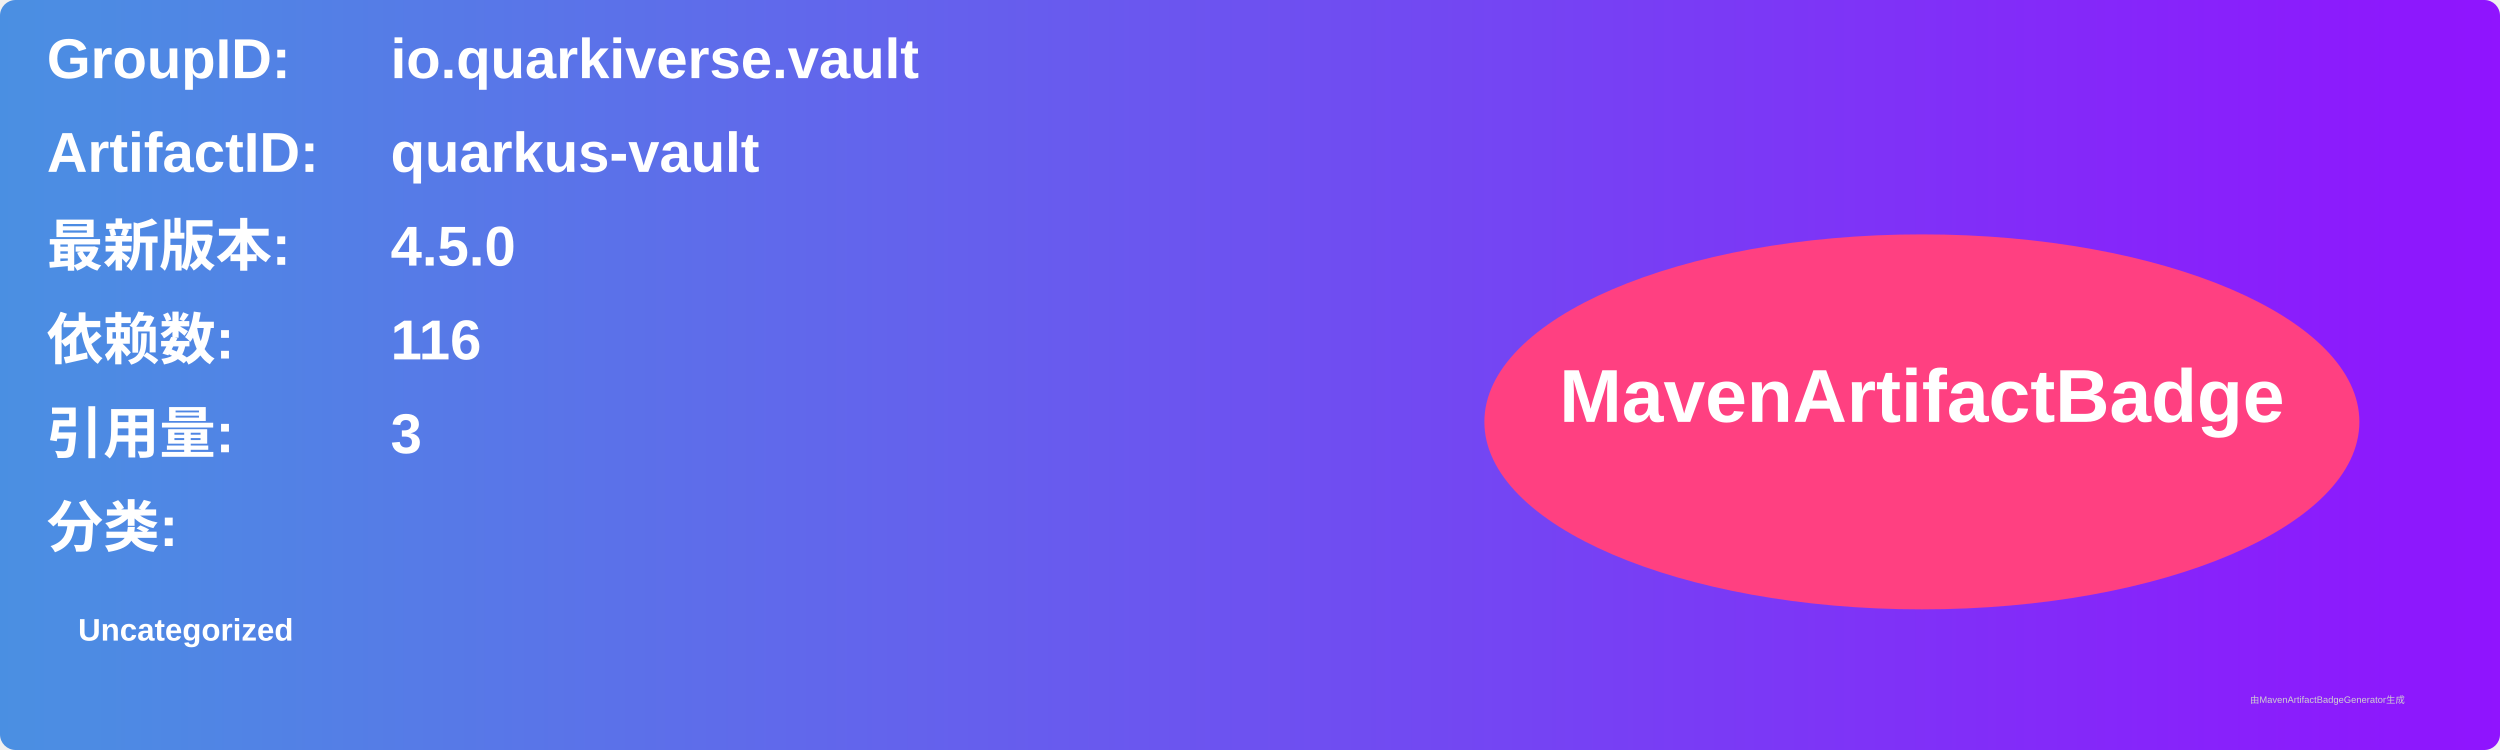
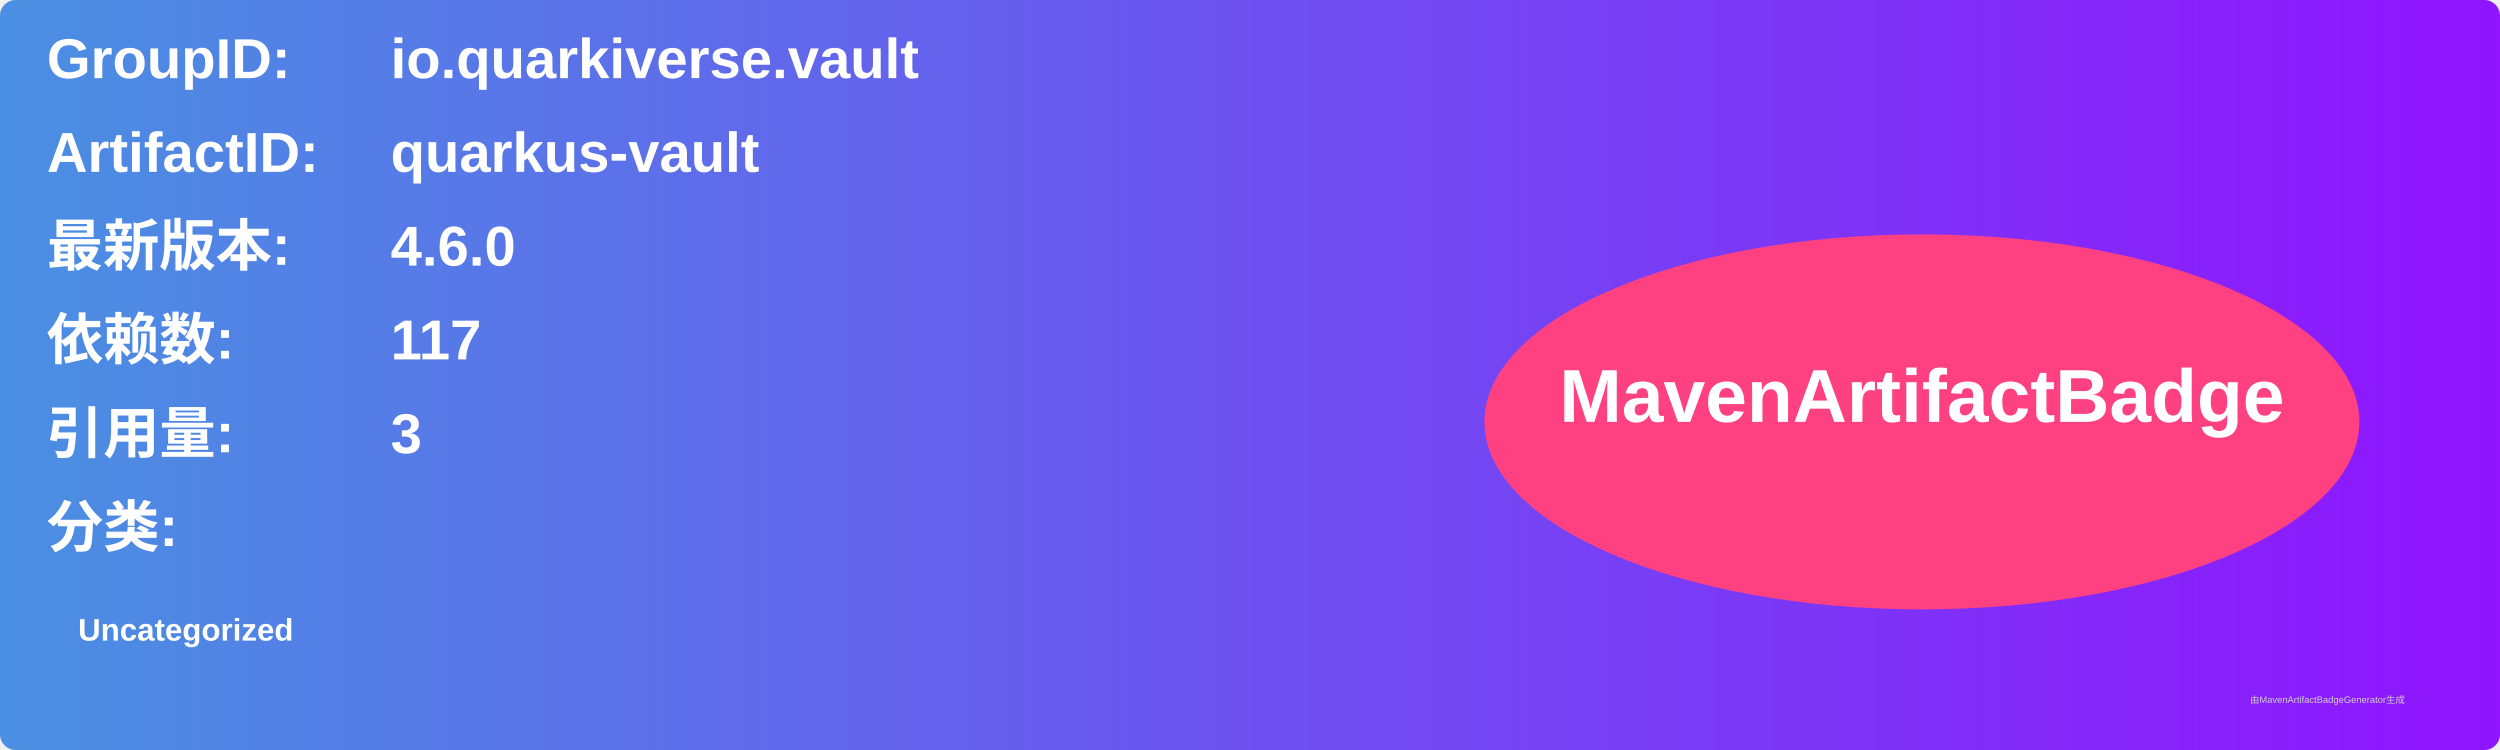
<svg xmlns="http://www.w3.org/2000/svg" width="800" height="240" viewBox="0 0 800 240">
  <linearGradient id="grad" x1="0%" y1="0%" x2="100%" y2="0%">
    <stop offset="0%" stop-color="#4a90e2" />
    <stop offset="100%" stop-color="#9013fe" />
  </linearGradient>
  <rect width="100%" height="100%" rx="5" ry="5" fill="url(#grad)" />
  <g transform="translate(15, 15)">
    <text x="0" y="10" font-family="Arial" font-size="18" fill="white" font-weight="bold" width="260">GroupID:</text>
    <text x="110" y="10" font-family="Arial" font-size="18" fill="white" font-weight="bold" width="460">io.quarkiverse.vault</text>
    <text x="0" y="40" font-family="Arial" font-size="18" fill="white" font-weight="bold" width="260">ArtifactID:</text>
    <text x="110" y="40" font-family="Arial" font-size="18" fill="white" font-weight="bold" width="460">quarkus-vault</text>
    <text x="0" y="70" font-family="Arial" font-size="18" fill="white" font-weight="bold">最新版本:</text>
    <text x="110" y="70" font-family="Arial" font-size="18" fill="white" font-weight="bold">
-       <tspan font-weight="bold">4.5.0</tspan>
+       <tspan font-weight="bold">4.6.0</tspan>
    </text>
    <text x="0" y="100" font-family="Arial" font-size="18" fill="white" font-weight="bold">依赖数: </text>
    <text x="110" y="100" font-family="Arial" font-size="18" fill="white">
-       <tspan font-weight="bold">116</tspan>
+       <tspan font-weight="bold">117</tspan>
    </text>
    <text x="0" y="130" font-family="Arial" font-size="18" fill="white" font-weight="bold">引用量: </text>
    <text x="110" y="130" font-family="Arial" font-size="18" fill="white">
      <tspan font-weight="bold">3</tspan>
    </text>
    <text x="0" y="160" font-family="Arial" font-size="18" fill="white" font-weight="bold">分类:</text>
    <text x="10" y="190" font-family="Arial" font-size="10" fill="white">
      <tspan font-weight="bold">Uncategorized</tspan>
    </text>
    <ellipse cx="600" cy="120" rx="140" ry="60" fill="#ff4081" />
    <text x="600" y="120" text-anchor="middle" font-family="Arial" font-size="24" fill="white" font-weight="bold">MavenArtifactBadge</text>
  </g>
  <text x="720" y="225" font-family="Arial" font-size="3" fill="#d0d0d0">由MavenArtifactBadgeGenerator生成</text>
</svg>
